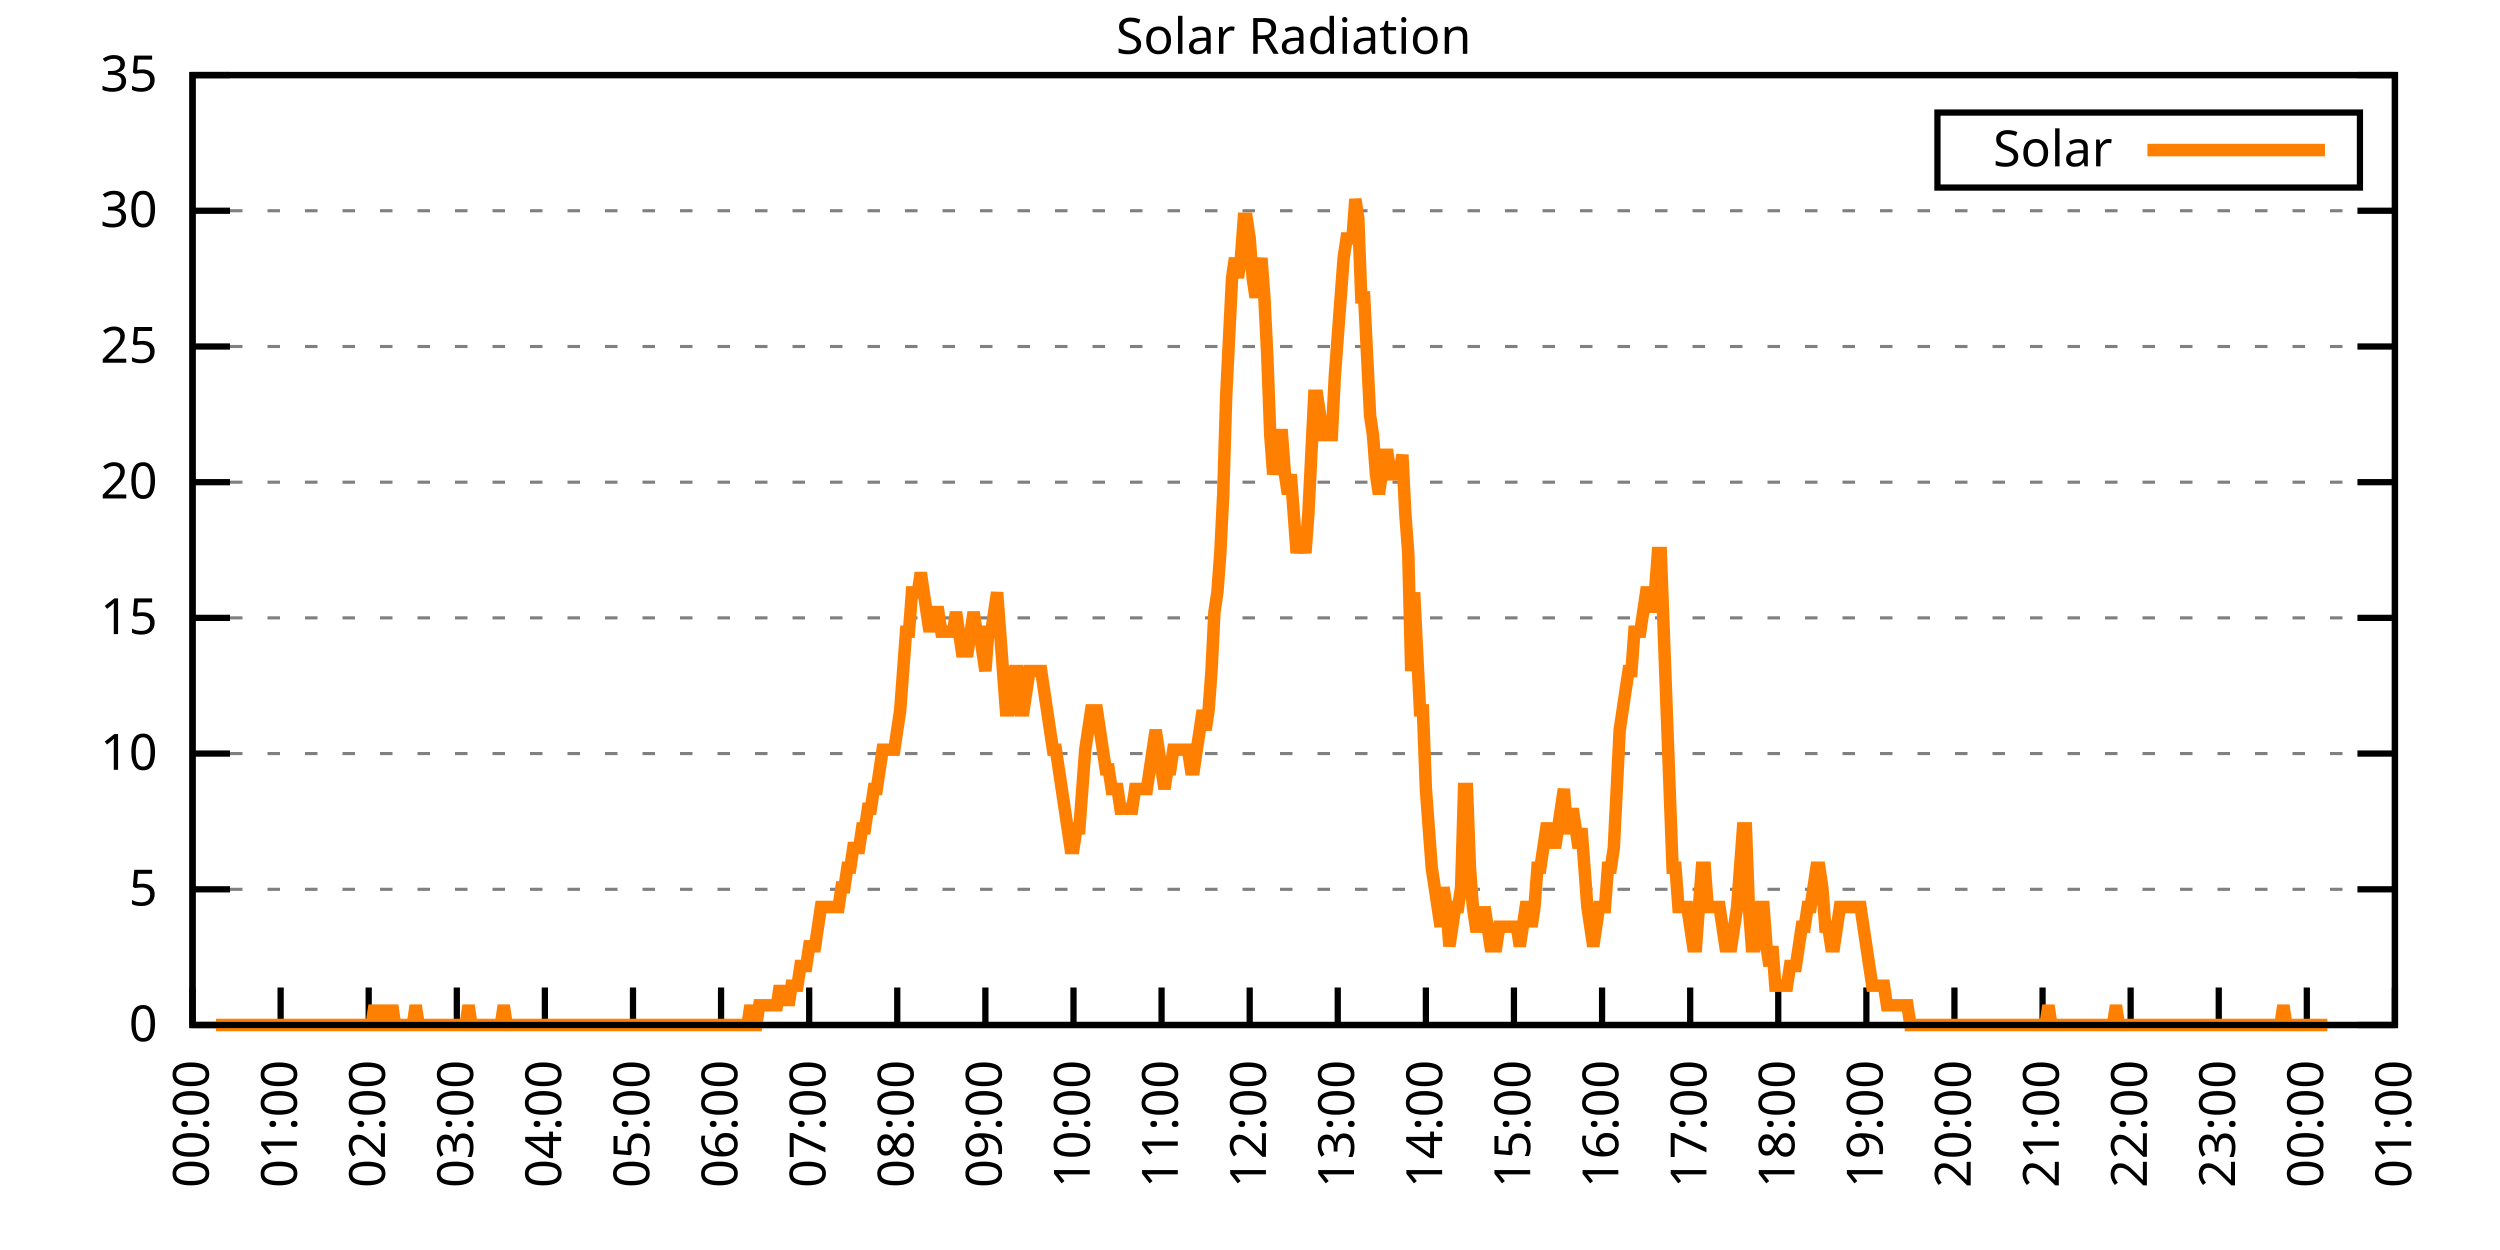
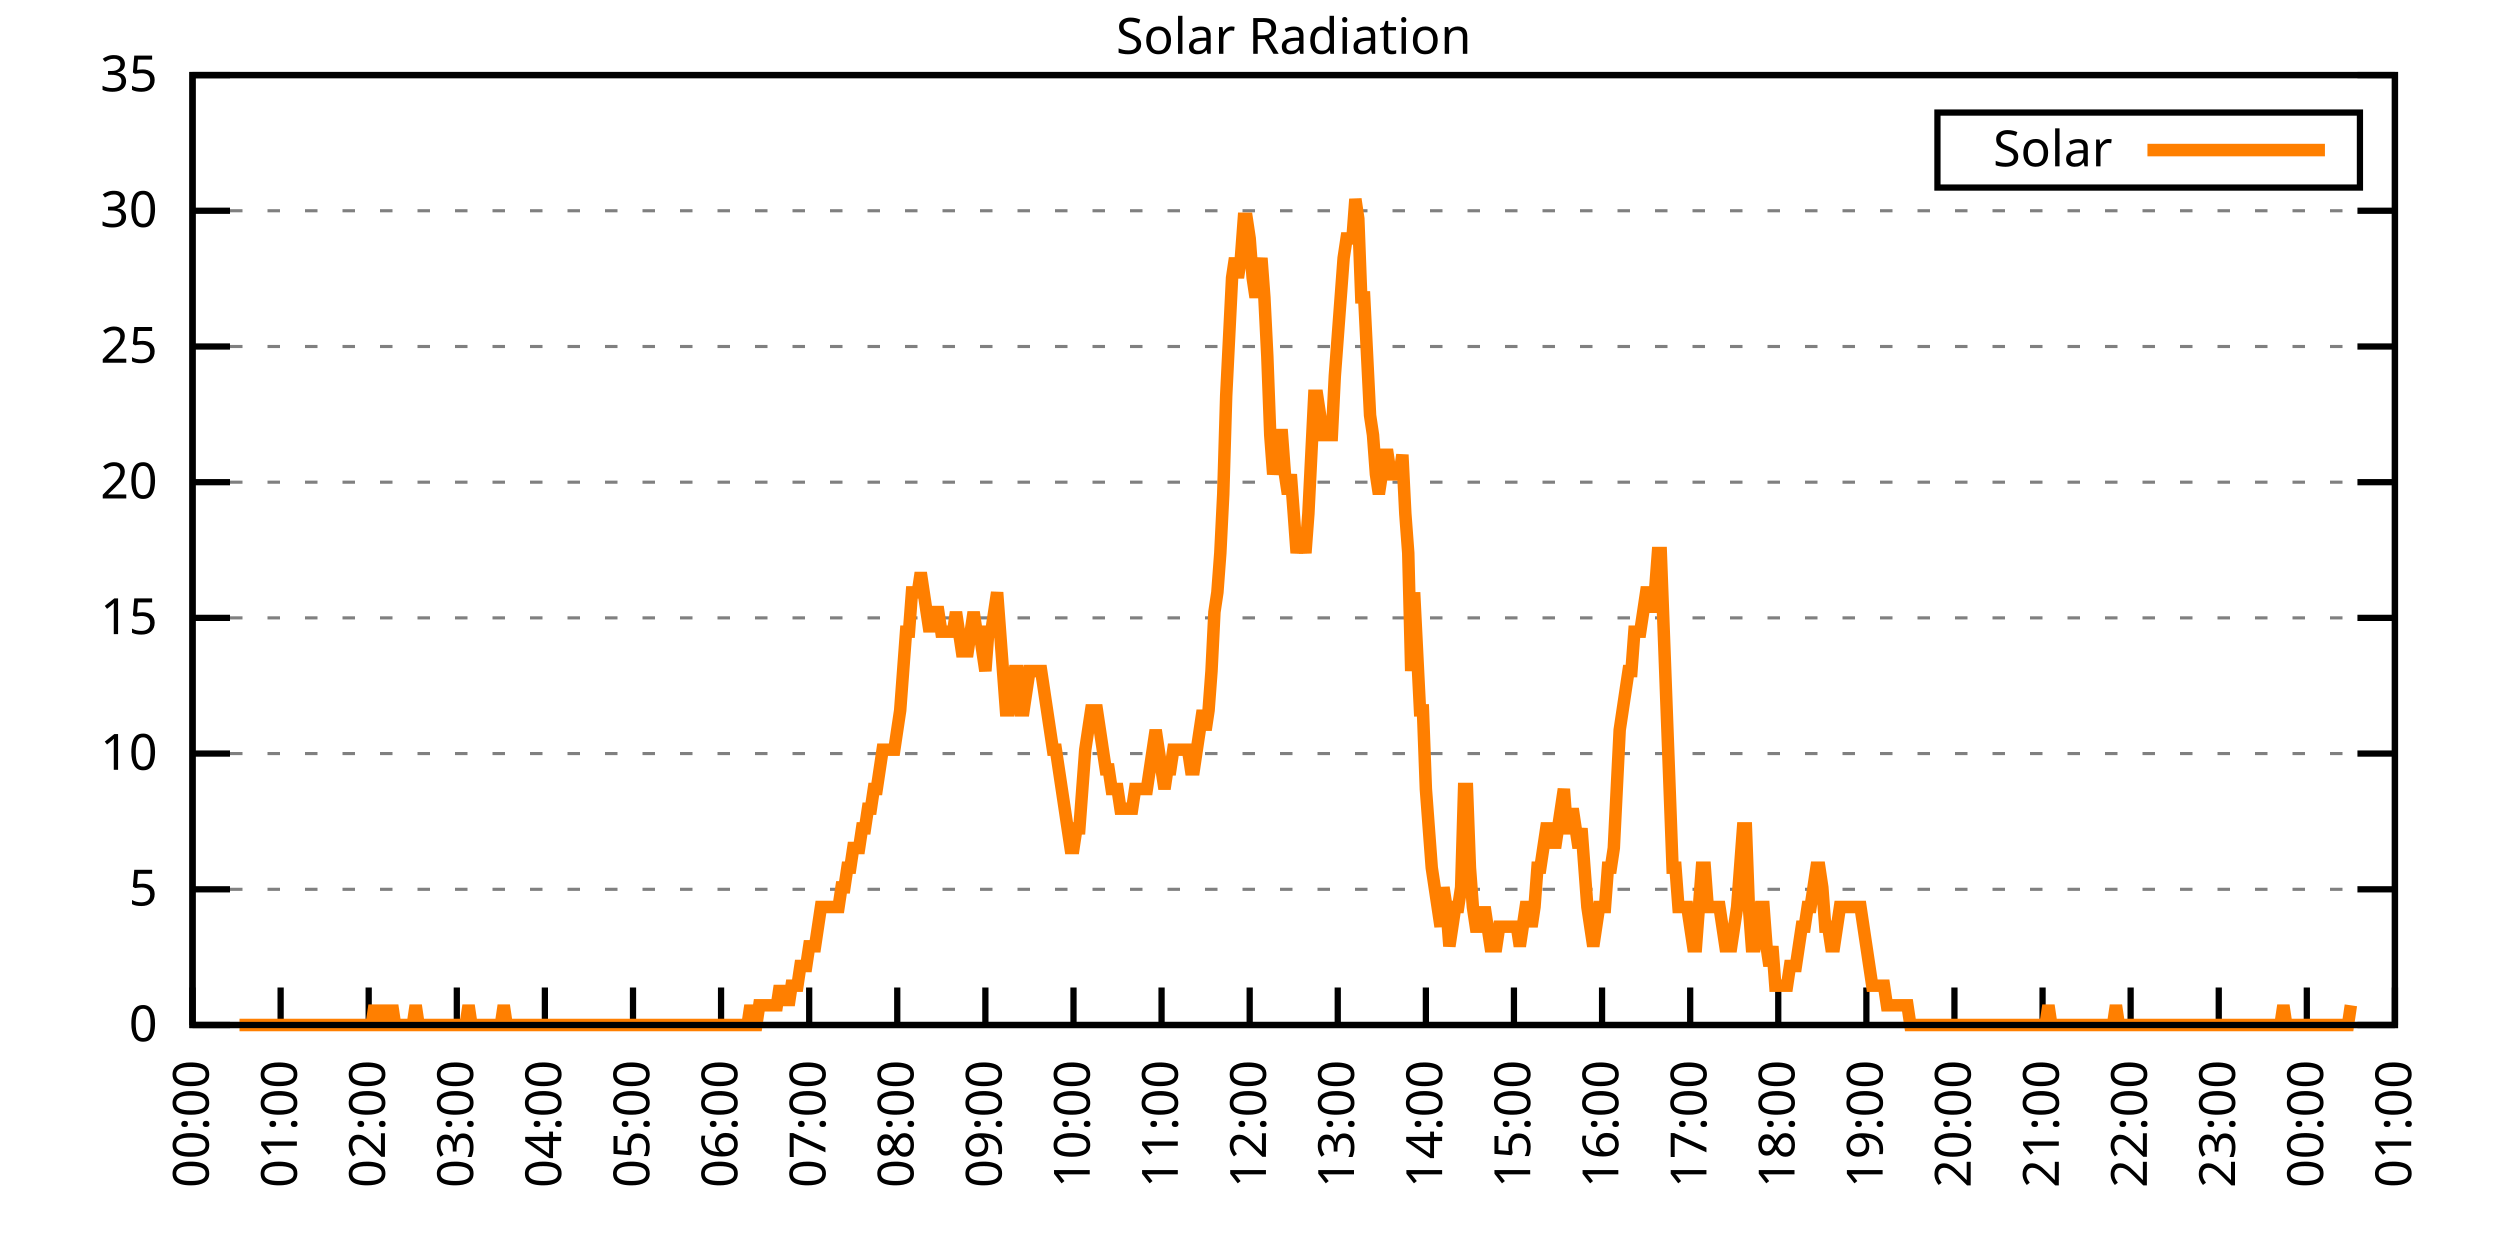
<svg xmlns="http://www.w3.org/2000/svg" xmlns:xlink="http://www.w3.org/1999/xlink" width="400" height="200" viewBox="0 0 400 200">
  <g id="gnuplot_canvas">
    <rect x="0" y="0" width="400" height="200" fill="none" />
    <defs>
      <circle id="gpDot" r="0.5" stroke-width="0.5" stroke="currentColor" />
      <path id="gpPt0" stroke-width="0.333" stroke="currentColor" d="M-1,0 h2 M0,-1 v2" />
      <path id="gpPt1" stroke-width="0.333" stroke="currentColor" d="M-1,-1 L1,1 M1,-1 L-1,1" />
      <path id="gpPt2" stroke-width="0.333" stroke="currentColor" d="M-1,0 L1,0 M0,-1 L0,1 M-1,-1 L1,1 M-1,1 L1,-1" />
      <rect id="gpPt3" stroke-width="0.333" stroke="currentColor" x="-1" y="-1" width="2" height="2" />
      <rect id="gpPt4" stroke-width="0.333" stroke="currentColor" fill="currentColor" x="-1" y="-1" width="2" height="2" />
      <circle id="gpPt5" stroke-width="0.333" stroke="currentColor" cx="0" cy="0" r="1" />
      <use xlink:href="#gpPt5" id="gpPt6" fill="currentColor" stroke="none" />
      <path id="gpPt7" stroke-width="0.333" stroke="currentColor" d="M0,-1.33 L-1.33,0.67 L1.33,0.67 z" />
      <use xlink:href="#gpPt7" id="gpPt8" fill="currentColor" stroke="none" />
      <use xlink:href="#gpPt7" id="gpPt9" stroke="currentColor" transform="rotate(180)" />
      <use xlink:href="#gpPt9" id="gpPt10" fill="currentColor" stroke="none" />
      <use xlink:href="#gpPt3" id="gpPt11" stroke="currentColor" transform="rotate(45)" />
      <use xlink:href="#gpPt11" id="gpPt12" fill="currentColor" stroke="none" />
      <path id="gpPt13" stroke-width="0.333" stroke="currentColor" d="M0,1.330 L1.265,0.411 L0.782,-1.067 L-0.782,-1.076 L-1.265,0.411 z" />
      <use xlink:href="#gpPt13" id="gpPt14" fill="currentColor" stroke="none" />
      <filter id="textbox" filterUnits="objectBoundingBox" x="0" y="0" height="1" width="1">
        <feFlood flood-color="white" flood-opacity="1" result="bgnd" />
        <feComposite in="SourceGraphic" in2="bgnd" operator="atop" />
      </filter>
      <filter id="greybox" filterUnits="objectBoundingBox" x="0" y="0" height="1" width="1">
        <feFlood flood-color="lightgrey" flood-opacity="1" result="grey" />
        <feComposite in="SourceGraphic" in2="grey" operator="atop" />
      </filter>
    </defs>
    <g fill="none" color="white" stroke="currentColor" stroke-width="1.00" stroke-linecap="butt" stroke-linejoin="miter">
</g>
    <g fill="none" color="black" stroke="currentColor" stroke-width="1.00" stroke-linecap="butt" stroke-linejoin="miter">
      <g stroke="none" shape-rendering="crispEdges">
        <polygon fill="rgb(255, 255, 255)" points="30.80,164.00 383.18,164.00 383.18,12.02 30.80,12.02 " />
      </g>
    </g>
    <g fill="none" color="black" stroke="currentColor" stroke-width="1.00" stroke-linecap="butt" stroke-linejoin="miter">
</g>
    <g fill="none" color="black" stroke="black" stroke-width="0.50" stroke-linecap="butt" stroke-linejoin="miter">
</g>
    <g fill="none" color="gray" stroke="currentColor" stroke-width="0.50" stroke-linecap="butt" stroke-linejoin="miter">
      <path stroke="gray" stroke-dasharray="2,4" class="gridline" d="M30.80,164.00 L383.19,164.00  " />
    </g>
    <g fill="none" color="gray" stroke="gray" stroke-width="1.00" stroke-linecap="butt" stroke-linejoin="miter">
</g>
    <g fill="none" color="black" stroke="currentColor" stroke-width="1.00" stroke-linecap="butt" stroke-linejoin="miter">
      <path stroke="black" d="M30.80,164.00 L36.80,164.00 M383.19,164.00 L377.19,164.00  " />
      <g transform="translate(25.20,166.60)" stroke="none" fill="black" font-family="Sans" font-size="8.00" text-anchor="end">
        <text>
          <tspan font-family="Sans"> 0</tspan>
        </text>
      </g>
    </g>
    <g fill="none" color="black" stroke="currentColor" stroke-width="1.00" stroke-linecap="butt" stroke-linejoin="miter">
</g>
    <g fill="none" color="black" stroke="black" stroke-width="0.50" stroke-linecap="butt" stroke-linejoin="miter">
</g>
    <g fill="none" color="gray" stroke="currentColor" stroke-width="0.50" stroke-linecap="butt" stroke-linejoin="miter">
      <path stroke="gray" stroke-dasharray="2,4" class="gridline" d="M30.80,142.29 L383.19,142.29  " />
    </g>
    <g fill="none" color="gray" stroke="gray" stroke-width="1.00" stroke-linecap="butt" stroke-linejoin="miter">
</g>
    <g fill="none" color="black" stroke="currentColor" stroke-width="1.00" stroke-linecap="butt" stroke-linejoin="miter">
      <path stroke="black" d="M30.80,142.29 L36.80,142.29 M383.19,142.29 L377.19,142.29  " />
      <g transform="translate(25.20,144.89)" stroke="none" fill="black" font-family="Sans" font-size="8.00" text-anchor="end">
        <text>
          <tspan font-family="Sans"> 5</tspan>
        </text>
      </g>
    </g>
    <g fill="none" color="black" stroke="currentColor" stroke-width="1.00" stroke-linecap="butt" stroke-linejoin="miter">
</g>
    <g fill="none" color="black" stroke="black" stroke-width="0.50" stroke-linecap="butt" stroke-linejoin="miter">
</g>
    <g fill="none" color="gray" stroke="currentColor" stroke-width="0.50" stroke-linecap="butt" stroke-linejoin="miter">
      <path stroke="gray" stroke-dasharray="2,4" class="gridline" d="M30.80,120.57 L383.19,120.57  " />
    </g>
    <g fill="none" color="gray" stroke="gray" stroke-width="1.00" stroke-linecap="butt" stroke-linejoin="miter">
</g>
    <g fill="none" color="black" stroke="currentColor" stroke-width="1.00" stroke-linecap="butt" stroke-linejoin="miter">
      <path stroke="black" d="M30.80,120.57 L36.80,120.57 M383.19,120.57 L377.19,120.57  " />
      <g transform="translate(25.20,123.17)" stroke="none" fill="black" font-family="Sans" font-size="8.00" text-anchor="end">
        <text>
          <tspan font-family="Sans"> 10</tspan>
        </text>
      </g>
    </g>
    <g fill="none" color="black" stroke="currentColor" stroke-width="1.00" stroke-linecap="butt" stroke-linejoin="miter">
</g>
    <g fill="none" color="black" stroke="black" stroke-width="0.50" stroke-linecap="butt" stroke-linejoin="miter">
</g>
    <g fill="none" color="gray" stroke="currentColor" stroke-width="0.50" stroke-linecap="butt" stroke-linejoin="miter">
      <path stroke="gray" stroke-dasharray="2,4" class="gridline" d="M30.80,98.86 L383.19,98.86  " />
    </g>
    <g fill="none" color="gray" stroke="gray" stroke-width="1.00" stroke-linecap="butt" stroke-linejoin="miter">
</g>
    <g fill="none" color="black" stroke="currentColor" stroke-width="1.00" stroke-linecap="butt" stroke-linejoin="miter">
      <path stroke="black" d="M30.80,98.86 L36.80,98.86 M383.19,98.86 L377.19,98.86  " />
      <g transform="translate(25.20,101.46)" stroke="none" fill="black" font-family="Sans" font-size="8.00" text-anchor="end">
        <text>
          <tspan font-family="Sans"> 15</tspan>
        </text>
      </g>
    </g>
    <g fill="none" color="black" stroke="currentColor" stroke-width="1.00" stroke-linecap="butt" stroke-linejoin="miter">
</g>
    <g fill="none" color="black" stroke="black" stroke-width="0.50" stroke-linecap="butt" stroke-linejoin="miter">
</g>
    <g fill="none" color="gray" stroke="currentColor" stroke-width="0.50" stroke-linecap="butt" stroke-linejoin="miter">
      <path stroke="gray" stroke-dasharray="2,4" class="gridline" d="M30.80,77.15 L383.19,77.15  " />
    </g>
    <g fill="none" color="gray" stroke="gray" stroke-width="1.00" stroke-linecap="butt" stroke-linejoin="miter">
</g>
    <g fill="none" color="black" stroke="currentColor" stroke-width="1.00" stroke-linecap="butt" stroke-linejoin="miter">
      <path stroke="black" d="M30.80,77.15 L36.80,77.15 M383.19,77.15 L377.19,77.15  " />
      <g transform="translate(25.20,79.75)" stroke="none" fill="black" font-family="Sans" font-size="8.00" text-anchor="end">
        <text>
          <tspan font-family="Sans"> 20</tspan>
        </text>
      </g>
    </g>
    <g fill="none" color="black" stroke="currentColor" stroke-width="1.00" stroke-linecap="butt" stroke-linejoin="miter">
</g>
    <g fill="none" color="black" stroke="black" stroke-width="0.50" stroke-linecap="butt" stroke-linejoin="miter">
</g>
    <g fill="none" color="gray" stroke="currentColor" stroke-width="0.50" stroke-linecap="butt" stroke-linejoin="miter">
      <path stroke="gray" stroke-dasharray="2,4" class="gridline" d="M30.80,55.44 L383.19,55.44  " />
    </g>
    <g fill="none" color="gray" stroke="gray" stroke-width="1.00" stroke-linecap="butt" stroke-linejoin="miter">
</g>
    <g fill="none" color="black" stroke="currentColor" stroke-width="1.00" stroke-linecap="butt" stroke-linejoin="miter">
      <path stroke="black" d="M30.80,55.44 L36.80,55.44 M383.19,55.44 L377.19,55.44  " />
      <g transform="translate(25.20,58.04)" stroke="none" fill="black" font-family="Sans" font-size="8.00" text-anchor="end">
        <text>
          <tspan font-family="Sans"> 25</tspan>
        </text>
      </g>
    </g>
    <g fill="none" color="black" stroke="currentColor" stroke-width="1.00" stroke-linecap="butt" stroke-linejoin="miter">
</g>
    <g fill="none" color="black" stroke="black" stroke-width="0.50" stroke-linecap="butt" stroke-linejoin="miter">
</g>
    <g fill="none" color="gray" stroke="currentColor" stroke-width="0.50" stroke-linecap="butt" stroke-linejoin="miter">
      <path stroke="gray" stroke-dasharray="2,4" class="gridline" d="M30.80,33.72 L383.19,33.72  " />
    </g>
    <g fill="none" color="gray" stroke="gray" stroke-width="1.00" stroke-linecap="butt" stroke-linejoin="miter">
</g>
    <g fill="none" color="black" stroke="currentColor" stroke-width="1.00" stroke-linecap="butt" stroke-linejoin="miter">
      <path stroke="black" d="M30.80,33.72 L36.80,33.72 M383.19,33.72 L377.19,33.72  " />
      <g transform="translate(25.20,36.32)" stroke="none" fill="black" font-family="Sans" font-size="8.00" text-anchor="end">
        <text>
          <tspan font-family="Sans"> 30</tspan>
        </text>
      </g>
    </g>
    <g fill="none" color="black" stroke="currentColor" stroke-width="1.00" stroke-linecap="butt" stroke-linejoin="miter">
</g>
    <g fill="none" color="black" stroke="black" stroke-width="0.50" stroke-linecap="butt" stroke-linejoin="miter">
</g>
    <g fill="none" color="gray" stroke="currentColor" stroke-width="0.50" stroke-linecap="butt" stroke-linejoin="miter">
      <path stroke="gray" stroke-dasharray="2,4" class="gridline" d="M30.80,12.01 L383.19,12.01  " />
    </g>
    <g fill="none" color="gray" stroke="gray" stroke-width="1.00" stroke-linecap="butt" stroke-linejoin="miter">
</g>
    <g fill="none" color="black" stroke="currentColor" stroke-width="1.00" stroke-linecap="butt" stroke-linejoin="miter">
      <path stroke="black" d="M30.80,12.01 L36.80,12.01 M383.19,12.01 L377.19,12.01  " />
      <g transform="translate(25.20,14.61)" stroke="none" fill="black" font-family="Sans" font-size="8.00" text-anchor="end">
        <text>
          <tspan font-family="Sans"> 35</tspan>
        </text>
      </g>
    </g>
    <g fill="none" color="black" stroke="currentColor" stroke-width="1.00" stroke-linecap="butt" stroke-linejoin="miter">
      <path stroke="black" d="M30.80,164.00 L30.80,158.00  " />
      <g transform="translate(33.40,169.60) rotate(270.00)" stroke="none" fill="black" font-family="Sans" font-size="8.00" text-anchor="end">
        <text>
          <tspan font-family="Sans">00:00</tspan>
        </text>
      </g>
    </g>
    <g fill="none" color="black" stroke="currentColor" stroke-width="1.00" stroke-linecap="butt" stroke-linejoin="miter">
      <path stroke="black" d="M44.90,164.00 L44.90,158.00  " />
      <g transform="translate(47.50,169.60) rotate(270.00)" stroke="none" fill="black" font-family="Sans" font-size="8.00" text-anchor="end">
        <text>
          <tspan font-family="Sans">01:00</tspan>
        </text>
      </g>
    </g>
    <g fill="none" color="black" stroke="currentColor" stroke-width="1.00" stroke-linecap="butt" stroke-linejoin="miter">
      <path stroke="black" d="M58.99,164.00 L58.99,158.00  " />
      <g transform="translate(61.59,169.60) rotate(270.00)" stroke="none" fill="black" font-family="Sans" font-size="8.00" text-anchor="end">
        <text>
          <tspan font-family="Sans">02:00</tspan>
        </text>
      </g>
    </g>
    <g fill="none" color="black" stroke="currentColor" stroke-width="1.00" stroke-linecap="butt" stroke-linejoin="miter">
      <path stroke="black" d="M73.09,164.00 L73.09,158.00  " />
      <g transform="translate(75.69,169.60) rotate(270.00)" stroke="none" fill="black" font-family="Sans" font-size="8.00" text-anchor="end">
        <text>
          <tspan font-family="Sans">03:00</tspan>
        </text>
      </g>
    </g>
    <g fill="none" color="black" stroke="currentColor" stroke-width="1.00" stroke-linecap="butt" stroke-linejoin="miter">
      <path stroke="black" d="M87.18,164.00 L87.18,158.00  " />
      <g transform="translate(89.78,169.60) rotate(270.00)" stroke="none" fill="black" font-family="Sans" font-size="8.00" text-anchor="end">
        <text>
          <tspan font-family="Sans">04:00</tspan>
        </text>
      </g>
    </g>
    <g fill="none" color="black" stroke="currentColor" stroke-width="1.00" stroke-linecap="butt" stroke-linejoin="miter">
      <path stroke="black" d="M101.28,164.00 L101.28,158.00  " />
      <g transform="translate(103.88,169.60) rotate(270.00)" stroke="none" fill="black" font-family="Sans" font-size="8.00" text-anchor="end">
        <text>
          <tspan font-family="Sans">05:00</tspan>
        </text>
      </g>
    </g>
    <g fill="none" color="black" stroke="currentColor" stroke-width="1.00" stroke-linecap="butt" stroke-linejoin="miter">
      <path stroke="black" d="M115.37,164.00 L115.37,158.00  " />
      <g transform="translate(117.97,169.60) rotate(270.00)" stroke="none" fill="black" font-family="Sans" font-size="8.00" text-anchor="end">
        <text>
          <tspan font-family="Sans">06:00</tspan>
        </text>
      </g>
    </g>
    <g fill="none" color="black" stroke="currentColor" stroke-width="1.00" stroke-linecap="butt" stroke-linejoin="miter">
      <path stroke="black" d="M129.47,164.00 L129.47,158.00  " />
      <g transform="translate(132.07,169.60) rotate(270.00)" stroke="none" fill="black" font-family="Sans" font-size="8.00" text-anchor="end">
        <text>
          <tspan font-family="Sans">07:00</tspan>
        </text>
      </g>
    </g>
    <g fill="none" color="black" stroke="currentColor" stroke-width="1.00" stroke-linecap="butt" stroke-linejoin="miter">
      <path stroke="black" d="M143.56,164.00 L143.56,158.00  " />
      <g transform="translate(146.16,169.60) rotate(270.00)" stroke="none" fill="black" font-family="Sans" font-size="8.00" text-anchor="end">
        <text>
          <tspan font-family="Sans">08:00</tspan>
        </text>
      </g>
    </g>
    <g fill="none" color="black" stroke="currentColor" stroke-width="1.00" stroke-linecap="butt" stroke-linejoin="miter">
      <path stroke="black" d="M157.66,164.00 L157.66,158.00  " />
      <g transform="translate(160.26,169.60) rotate(270.00)" stroke="none" fill="black" font-family="Sans" font-size="8.00" text-anchor="end">
        <text>
          <tspan font-family="Sans">09:00</tspan>
        </text>
      </g>
    </g>
    <g fill="none" color="black" stroke="currentColor" stroke-width="1.00" stroke-linecap="butt" stroke-linejoin="miter">
      <path stroke="black" d="M171.76,164.00 L171.76,158.00  " />
      <g transform="translate(174.36,169.60) rotate(270.00)" stroke="none" fill="black" font-family="Sans" font-size="8.00" text-anchor="end">
        <text>
          <tspan font-family="Sans">10:00</tspan>
        </text>
      </g>
    </g>
    <g fill="none" color="black" stroke="currentColor" stroke-width="1.00" stroke-linecap="butt" stroke-linejoin="miter">
      <path stroke="black" d="M185.85,164.00 L185.85,158.00  " />
      <g transform="translate(188.45,169.60) rotate(270.00)" stroke="none" fill="black" font-family="Sans" font-size="8.00" text-anchor="end">
        <text>
          <tspan font-family="Sans">11:00</tspan>
        </text>
      </g>
    </g>
    <g fill="none" color="black" stroke="currentColor" stroke-width="1.00" stroke-linecap="butt" stroke-linejoin="miter">
      <path stroke="black" d="M199.95,164.00 L199.95,158.00  " />
      <g transform="translate(202.55,169.60) rotate(270.00)" stroke="none" fill="black" font-family="Sans" font-size="8.00" text-anchor="end">
        <text>
          <tspan font-family="Sans">12:00</tspan>
        </text>
      </g>
    </g>
    <g fill="none" color="black" stroke="currentColor" stroke-width="1.00" stroke-linecap="butt" stroke-linejoin="miter">
      <path stroke="black" d="M214.04,164.00 L214.04,158.00  " />
      <g transform="translate(216.64,169.60) rotate(270.00)" stroke="none" fill="black" font-family="Sans" font-size="8.00" text-anchor="end">
        <text>
          <tspan font-family="Sans">13:00</tspan>
        </text>
      </g>
    </g>
    <g fill="none" color="black" stroke="currentColor" stroke-width="1.00" stroke-linecap="butt" stroke-linejoin="miter">
      <path stroke="black" d="M228.14,164.00 L228.14,158.00  " />
      <g transform="translate(230.74,169.60) rotate(270.00)" stroke="none" fill="black" font-family="Sans" font-size="8.00" text-anchor="end">
        <text>
          <tspan font-family="Sans">14:00</tspan>
        </text>
      </g>
    </g>
    <g fill="none" color="black" stroke="currentColor" stroke-width="1.00" stroke-linecap="butt" stroke-linejoin="miter">
      <path stroke="black" d="M242.23,164.00 L242.23,158.00  " />
      <g transform="translate(244.83,169.60) rotate(270.00)" stroke="none" fill="black" font-family="Sans" font-size="8.00" text-anchor="end">
        <text>
          <tspan font-family="Sans">15:00</tspan>
        </text>
      </g>
    </g>
    <g fill="none" color="black" stroke="currentColor" stroke-width="1.00" stroke-linecap="butt" stroke-linejoin="miter">
      <path stroke="black" d="M256.33,164.00 L256.33,158.00  " />
      <g transform="translate(258.93,169.60) rotate(270.00)" stroke="none" fill="black" font-family="Sans" font-size="8.00" text-anchor="end">
        <text>
          <tspan font-family="Sans">16:00</tspan>
        </text>
      </g>
    </g>
    <g fill="none" color="black" stroke="currentColor" stroke-width="1.00" stroke-linecap="butt" stroke-linejoin="miter">
      <path stroke="black" d="M270.43,164.00 L270.43,158.00  " />
      <g transform="translate(273.03,169.60) rotate(270.00)" stroke="none" fill="black" font-family="Sans" font-size="8.00" text-anchor="end">
        <text>
          <tspan font-family="Sans">17:00</tspan>
        </text>
      </g>
    </g>
    <g fill="none" color="black" stroke="currentColor" stroke-width="1.00" stroke-linecap="butt" stroke-linejoin="miter">
      <path stroke="black" d="M284.52,164.00 L284.52,158.00  " />
      <g transform="translate(287.12,169.60) rotate(270.00)" stroke="none" fill="black" font-family="Sans" font-size="8.00" text-anchor="end">
        <text>
          <tspan font-family="Sans">18:00</tspan>
        </text>
      </g>
    </g>
    <g fill="none" color="black" stroke="currentColor" stroke-width="1.00" stroke-linecap="butt" stroke-linejoin="miter">
      <path stroke="black" d="M298.62,164.00 L298.62,158.00  " />
      <g transform="translate(301.22,169.60) rotate(270.00)" stroke="none" fill="black" font-family="Sans" font-size="8.00" text-anchor="end">
        <text>
          <tspan font-family="Sans">19:00</tspan>
        </text>
      </g>
    </g>
    <g fill="none" color="black" stroke="currentColor" stroke-width="1.00" stroke-linecap="butt" stroke-linejoin="miter">
      <path stroke="black" d="M312.71,164.00 L312.71,158.00  " />
      <g transform="translate(315.31,169.60) rotate(270.00)" stroke="none" fill="black" font-family="Sans" font-size="8.00" text-anchor="end">
        <text>
          <tspan font-family="Sans">20:00</tspan>
        </text>
      </g>
    </g>
    <g fill="none" color="black" stroke="currentColor" stroke-width="1.00" stroke-linecap="butt" stroke-linejoin="miter">
      <path stroke="black" d="M326.81,164.00 L326.81,158.00  " />
      <g transform="translate(329.41,169.60) rotate(270.00)" stroke="none" fill="black" font-family="Sans" font-size="8.00" text-anchor="end">
        <text>
          <tspan font-family="Sans">21:00</tspan>
        </text>
      </g>
    </g>
    <g fill="none" color="black" stroke="currentColor" stroke-width="1.00" stroke-linecap="butt" stroke-linejoin="miter">
      <path stroke="black" d="M340.90,164.00 L340.90,158.00  " />
      <g transform="translate(343.50,169.60) rotate(270.00)" stroke="none" fill="black" font-family="Sans" font-size="8.00" text-anchor="end">
        <text>
          <tspan font-family="Sans">22:00</tspan>
        </text>
      </g>
    </g>
    <g fill="none" color="black" stroke="currentColor" stroke-width="1.00" stroke-linecap="butt" stroke-linejoin="miter">
      <path stroke="black" d="M355.00,164.00 L355.00,158.00  " />
      <g transform="translate(357.60,169.60) rotate(270.00)" stroke="none" fill="black" font-family="Sans" font-size="8.00" text-anchor="end">
        <text>
          <tspan font-family="Sans">23:00</tspan>
        </text>
      </g>
    </g>
    <g fill="none" color="black" stroke="currentColor" stroke-width="1.00" stroke-linecap="butt" stroke-linejoin="miter">
      <path stroke="black" d="M369.09,164.00 L369.09,158.00  " />
      <g transform="translate(371.69,169.60) rotate(270.00)" stroke="none" fill="black" font-family="Sans" font-size="8.00" text-anchor="end">
        <text>
          <tspan font-family="Sans">00:00</tspan>
        </text>
      </g>
    </g>
    <g fill="none" color="black" stroke="currentColor" stroke-width="1.00" stroke-linecap="butt" stroke-linejoin="miter">
      <path stroke="black" d="M383.19,164.00 L383.19,158.00  " />
      <g transform="translate(385.79,169.60) rotate(270.00)" stroke="none" fill="black" font-family="Sans" font-size="8.00" text-anchor="end">
        <text>
          <tspan font-family="Sans">01:00</tspan>
        </text>
      </g>
    </g>
    <g fill="none" color="black" stroke="currentColor" stroke-width="1.00" stroke-linecap="butt" stroke-linejoin="miter">
</g>
    <g fill="none" color="black" stroke="currentColor" stroke-width="1.00" stroke-linecap="butt" stroke-linejoin="miter">
      <path stroke="black" d="M30.80,12.01 L30.80,164.00 L383.19,164.00 L383.19,12.01 L30.80,12.01 Z  " />
    </g>
    <g fill="none" color="black" stroke="currentColor" stroke-width="1.00" stroke-linecap="butt" stroke-linejoin="miter">
</g>
    <g fill="none" color="black" stroke="currentColor" stroke-width="1.00" stroke-linecap="butt" stroke-linejoin="miter">
      <path stroke="black" d="M309.99,30.01 L309.99,18.01 L377.59,18.01 L377.59,30.01 L309.99,30.01 Z  " />
    </g>
    <g id="Solar_Radiation_plot_1">
      <g fill="none" color="white" stroke="black" stroke-width="2.00" stroke-linecap="butt" stroke-linejoin="miter">
</g>
      <g fill="none" color="black" stroke="currentColor" stroke-width="2.00" stroke-linecap="butt" stroke-linejoin="miter">
        <g transform="translate(337.99,26.61)" stroke="none" fill="black" font-family="Sans" font-size="8.00" text-anchor="end">
          <text>
            <tspan font-family="Sans">Solar</tspan>
          </text>
        </g>
      </g>
      <g fill="none" color="black" stroke="currentColor" stroke-width="2.00" stroke-linecap="butt" stroke-linejoin="miter">
-         <path stroke="rgb(255, 127,   0)" d="M343.59,24.01 L371.99,24.01 M34.56,164.00 L35.03,164.00 L35.50,164.00 L35.97,164.00 L36.44,164.00 L36.91,164.00   L37.38,164.00 L37.85,164.00 L38.32,164.00 L38.79,164.00 L39.26,164.00 L39.73,164.00 L40.20,164.00 L40.67,164.00   L41.14,164.00 L41.61,164.00 L42.08,164.00 L42.55,164.00 L43.02,164.00 L43.49,164.00 L43.96,164.00 L44.43,164.00   L44.90,164.00 L45.37,164.00 L45.84,164.00 L46.31,164.00 L46.78,164.00 L47.24,164.00 L47.71,164.00 L48.18,164.00   L48.65,164.00 L49.12,164.00 L49.59,164.00 L50.06,164.00 L50.53,164.00 L51.00,164.00 L51.47,164.00 L51.94,164.00   L52.41,164.00 L52.88,164.00 L53.35,164.00 L53.82,164.00 L54.29,164.00 L54.76,164.00 L55.23,164.00 L55.70,164.00   L56.17,164.00 L56.64,164.00 L57.11,164.00 L57.58,164.00 L58.05,164.00 L58.52,164.00 L58.99,164.00 L59.46,164.00   L59.93,160.85 L60.40,164.00 L60.87,164.00 L61.34,160.85 L61.81,164.00 L62.28,164.00 L62.75,160.85 L63.22,164.00   L63.69,164.00 L64.16,164.00 L64.63,164.00 L65.10,164.00 L65.57,164.00 L66.04,164.00 L66.51,160.85 L66.98,164.00   L67.45,164.00 L67.92,164.00 L68.39,164.00 L68.86,164.00 L69.33,164.00 L69.80,164.00 L70.27,164.00 L70.74,164.00   L71.21,164.00 L71.68,164.00 L72.15,164.00 L72.62,164.00 L73.09,164.00 L73.56,164.00 L74.03,164.00 L74.50,164.00   L74.97,160.85 L75.44,164.00 L75.91,164.00 L76.38,164.00 L76.85,164.00 L77.32,164.00 L77.79,164.00 L78.26,164.00   L78.73,164.00 L79.19,164.00 L79.66,164.00 L80.13,164.00 L80.60,160.85 L81.07,164.00 L81.54,164.00 L82.01,164.00   L82.48,164.00 L82.95,164.00 L83.42,164.00 L83.89,164.00 L84.36,164.00 L84.83,164.00 L85.30,164.00 L85.77,164.00   L86.24,164.00 L86.71,164.00 L87.18,164.00 L87.65,164.00 L88.12,164.00 L88.59,164.00 L89.06,164.00 L89.53,164.00   L90.00,164.00 L90.47,164.00 L90.94,164.00 L91.41,164.00 L91.88,164.00 L92.35,164.00 L92.82,164.00 L93.29,164.00   L93.76,164.00 L94.23,164.00 L94.70,164.00 L95.17,164.00 L95.64,164.00 L96.11,164.00 L96.58,164.00 L97.05,164.00   L97.52,164.00 L97.99,164.00 L98.46,164.00 L98.93,164.00 L99.40,164.00 L99.87,164.00 L100.34,164.00 L100.81,164.00   L101.28,164.00 L101.75,164.00 L102.22,164.00 L102.69,164.00 L103.16,164.00 L103.63,164.00 L104.10,164.00 L104.57,164.00   L105.04,164.00 L105.51,164.00 L105.98,164.00 L106.45,164.00 L106.92,164.00 L107.39,164.00 L107.86,164.00 L108.33,164.00   L108.80,164.00 L109.27,164.00 L109.74,164.00 L110.21,164.00 L110.68,164.00 L111.14,164.00 L111.61,164.00 L112.08,164.00   L112.55,164.00 L113.02,164.00 L113.49,164.00 L113.96,164.00 L114.43,164.00 L114.90,164.00 L115.37,164.00 L115.84,164.00   L116.31,164.00 L116.78,164.00 L117.25,164.00 L117.72,164.00 L118.19,164.00 L118.66,164.00 L119.13,164.00 L119.60,164.00   L120.07,160.85 L120.54,164.00 L121.01,164.00 L121.48,160.85 L121.95,160.85 L122.42,160.85 L122.89,160.85 L123.36,160.85   L123.83,160.85 L124.30,160.85 L124.77,157.71 L125.24,160.85 L125.71,157.71 L126.18,160.85 L126.65,157.71 L127.12,157.71   L127.59,157.71 L128.06,154.56 L128.53,154.56 L129.00,154.56 L129.47,151.41 L129.94,151.41 L130.41,151.41 L130.88,148.27   L131.35,145.12 L131.82,145.12 L132.29,145.12 L132.76,145.12 L133.23,145.12 L133.70,145.12 L134.17,145.12 L134.64,141.98   L135.11,141.98 L135.58,138.83 L136.05,138.83 L136.52,135.68 L136.99,135.68 L137.46,135.68 L137.93,132.54 L138.40,132.54   L138.87,129.39 L139.34,129.39 L139.81,126.24 L140.28,126.24 L140.75,123.10 L141.22,119.95 L141.69,119.95 L142.16,119.95   L142.63,119.95 L143.09,119.95 L143.56,116.80 L144.03,113.66 L144.50,107.37 L144.97,101.07 L145.44,101.07 L145.91,94.78   L146.38,94.78 L146.85,94.78 L147.32,91.63 L147.79,94.78 L148.26,97.93 L148.73,101.07 L149.20,97.93 L149.67,97.93   L150.14,97.93 L150.61,101.07 L151.08,101.07 L151.55,101.07 L152.02,101.07 L152.49,101.07 L152.96,97.93 L153.43,101.07   L153.90,104.22 L154.37,104.22 L154.84,104.22 L155.31,101.07 L155.78,97.93 L156.25,101.07 L156.72,101.07 L157.19,104.22   L157.66,107.37 L158.13,101.07 L158.60,101.07 L159.07,97.93 L159.54,94.78 L160.01,101.07 L160.48,107.37 L160.95,113.66   L161.42,113.66 L161.89,110.51 L162.36,107.37 L162.83,107.37 L163.30,113.66 L163.77,113.66 L164.24,110.51 L164.71,107.37   L165.18,107.37 L165.65,107.37 L166.12,107.37 L166.59,107.37 L167.06,110.51 L167.53,113.66 L168.00,116.80 L168.47,119.95   L168.94,119.95 L169.41,123.10 L169.88,126.24 L170.35,129.39 L170.82,132.54 L171.29,135.68 L171.76,135.68 L172.23,132.54   L172.70,132.54 L173.17,126.24 L173.64,119.95 L174.11,116.80 L174.58,113.66 L175.04,113.66 L175.51,113.66 L175.98,116.80   L176.45,119.95 L176.92,123.10 L177.39,123.10 L177.86,126.24 L178.33,126.24 L178.80,126.24 L179.27,129.39 L179.74,129.39   L180.21,129.39 L180.68,129.39 L181.15,129.39 L181.62,126.24 L182.09,126.24 L182.56,126.24 L183.03,126.24 L183.50,126.24   L183.97,123.10 L184.44,119.95 L184.91,116.80 L185.38,119.95 L185.85,123.10 L186.32,126.24 L186.79,123.10 L187.26,123.10   L187.73,119.95 L188.20,119.95 L188.67,119.95 L189.14,119.95 L189.61,119.95 L190.08,119.95 L190.55,123.10 L191.02,123.10   L191.49,119.95 L191.96,116.80 L192.43,113.66 L192.90,116.80 L193.37,113.66 L193.84,107.37 L194.31,97.93 L194.78,94.78   L195.25,88.49 L195.72,79.05 L196.19,63.32 L196.66,53.88 L197.13,44.44 L197.60,41.29 L198.07,44.44 L198.54,41.29   L199.01,35.00 L199.48,35.00 L199.95,38.15 L200.42,44.44 L200.89,47.58 L201.36,44.44 L201.83,41.29 L202.30,47.58   L202.77,57.02 L203.24,69.61 L203.71,75.90 L204.18,72.76 L204.65,69.61 L205.12,69.61 L205.59,75.90 L206.06,79.05   L206.53,75.90 L207.00,82.19 L207.46,88.49 L207.93,85.34 L208.40,85.34 L208.87,88.49 L209.34,82.19 L209.81,72.76   L210.28,63.32 L210.75,63.32 L211.22,66.46 L211.69,69.61 L212.16,69.61 L212.63,69.61 L213.10,69.61 L213.57,60.17   L214.04,53.88 L214.51,47.58 L214.98,41.29 L215.45,38.15 L215.92,38.15 L216.39,38.15 L216.86,31.85 L217.33,35.00   L217.80,47.58 L218.27,47.58 L218.74,57.02 L219.21,66.46 L219.68,69.61 L220.15,75.90 L220.62,79.05 L221.09,75.90   L221.56,72.76 L222.03,72.76 L222.50,75.90 L222.97,75.90 L223.44,75.90 L223.91,75.90 L224.38,72.76 L224.85,82.19   L225.32,88.49 L225.79,107.37 L226.26,94.78 L226.73,104.22 L227.20,113.66 L227.67,113.66 L228.14,126.24 L228.61,132.54   L229.08,138.83 L229.55,141.98 L230.02,145.12 L230.49,148.27 L230.96,141.98 L231.43,145.12 L231.90,151.41 L232.37,148.27   L232.84,145.12 L233.31,145.12 L233.78,141.98 L234.25,126.24 L234.72,126.24 L235.19,138.83 L235.66,145.12 L236.13,148.27   L236.60,148.27 L237.07,148.27 L237.54,145.12 L238.01,148.27 L238.48,151.41 L238.95,151.41 L239.41,151.41 L239.88,148.27   L240.35,148.27 L240.82,148.27 L241.29,148.27 L241.76,148.27 L242.23,148.27 L242.70,148.27 L243.17,151.41 L243.64,148.27   L244.11,145.12 L244.58,145.12 L245.05,148.27 L245.52,145.12 L245.99,138.83 L246.46,138.83 L246.93,135.68 L247.40,132.54   L247.87,132.54 L248.34,132.54 L248.81,135.68 L249.28,132.54 L249.75,129.39 L250.22,126.24 L250.69,132.54 L251.16,132.54   L251.63,129.39 L252.10,132.54 L252.57,135.68 L253.04,132.54 L253.51,138.83 L253.98,145.12 L254.45,148.27 L254.92,151.41   L255.39,148.27 L255.86,145.12 L256.33,145.12 L256.80,145.12 L257.27,138.83 L257.74,138.83 L258.21,135.68 L258.68,126.24   L259.15,116.80 L259.62,113.66 L260.09,110.51 L260.56,107.37 L261.03,107.37 L261.50,101.07 L261.97,101.07 L262.44,101.07   L262.91,97.93 L263.38,94.78 L263.85,94.78 L264.32,97.93 L264.79,94.78 L265.26,88.49 L265.73,88.49 L266.20,101.07   L266.67,113.66 L267.14,126.24 L267.61,138.83 L268.08,138.83 L268.55,145.12 L269.02,145.12 L269.49,145.12 L269.96,145.12   L270.43,148.27 L270.90,151.41 L271.36,151.41 L271.83,145.12 L272.30,138.83 L272.77,138.83 L273.24,145.12 L273.71,145.12   L274.18,145.12 L274.65,145.12 L275.12,145.12 L275.59,148.27 L276.06,151.41 L276.53,151.41 L277.00,151.41 L277.47,148.27   L277.94,145.12 L278.41,138.83 L278.88,132.54 L279.35,132.54 L279.82,145.12 L280.29,151.41 L280.76,151.41 L281.23,148.27   L281.70,145.12 L282.17,145.12 L282.64,151.41 L283.11,154.56 L283.58,151.41 L284.05,157.71 L284.52,157.71 L284.99,157.71   L285.46,157.71 L285.93,157.71 L286.40,154.56 L286.87,154.56 L287.34,154.56 L287.81,151.41 L288.28,148.27 L288.75,148.27   L289.22,145.12 L289.69,145.12 L290.16,141.98 L290.63,138.83 L291.10,138.83 L291.57,141.98 L292.04,148.27 L292.51,148.27   L292.98,151.41 L293.45,151.41 L293.92,148.27 L294.39,145.12 L294.86,145.12 L295.33,145.12 L295.80,145.12 L296.27,145.12   L296.74,145.12 L297.21,145.12 L297.68,145.12 L298.15,148.27 L298.62,151.41 L299.09,154.56 L299.56,157.71 L300.03,157.71   L300.50,157.71 L300.97,157.71 L301.44,157.71 L301.91,160.85 L302.38,160.85 L302.85,160.85 L303.31,160.85 L303.78,160.85   L304.25,160.85 L304.72,160.85 L305.19,160.85 L305.66,164.00 L306.13,164.00 L306.60,164.00 L307.07,164.00 L307.54,164.00   L308.01,164.00 L308.48,164.00 L308.95,164.00 L309.42,164.00 L309.89,164.00 L310.36,164.00 L310.83,164.00 L311.30,164.00   L311.77,164.00 L312.24,164.00 L312.71,164.00 L313.18,164.00 L313.65,164.00 L314.12,164.00 L314.59,164.00 L315.06,164.00   L315.53,164.00 L316.00,164.00 L316.47,164.00 L316.94,164.00 L317.41,164.00 L317.88,164.00 L318.35,164.00 L318.82,164.00   L319.29,164.00 L319.76,164.00 L320.23,164.00 L320.70,164.00 L321.17,164.00 L321.64,164.00 L322.11,164.00 L322.58,164.00   L323.05,164.00 L323.52,164.00 L323.99,164.00 L324.46,164.00 L324.93,164.00 L325.40,164.00 L325.87,164.00 L326.34,164.00   L326.81,164.00 L327.28,164.00 L327.75,160.85 L328.22,164.00 L328.69,164.00 L329.16,164.00 L329.63,164.00 L330.10,164.00   L330.57,164.00 L331.04,164.00 L331.51,164.00 L331.98,164.00 L332.45,164.00 L332.92,164.00 L333.39,164.00 L333.86,164.00   L334.33,164.00 L334.80,164.00 L335.26,164.00 L335.73,164.00 L336.20,164.00 L336.67,164.00 L337.14,164.00 L337.61,164.00   L338.08,164.00 L338.55,160.85 L339.02,164.00 L339.49,164.00 L339.96,164.00 L340.43,164.00 L340.90,164.00 L341.37,164.00   L341.84,164.00 L342.31,164.00 L342.78,164.00 L343.25,164.00 L343.72,164.00 L344.19,164.00 L344.66,164.00 L345.13,164.00   L345.60,164.00 L346.07,164.00 L346.54,164.00 L347.01,164.00 L347.48,164.00 L347.95,164.00 L348.42,164.00 L348.89,164.00   L349.36,164.00 L349.83,164.00 L350.30,164.00 L350.77,164.00 L351.24,164.00 L351.71,164.00 L352.18,164.00 L352.65,164.00   L353.12,164.00 L353.59,164.00 L354.06,164.00 L354.53,164.00 L355.00,164.00 L355.47,164.00 L355.94,164.00 L356.41,164.00   L356.88,164.00 L357.35,164.00 L357.82,164.00 L358.29,164.00 L358.76,164.00 L359.23,164.00 L359.70,164.00 L360.17,164.00   L360.64,164.00 L361.11,164.00 L361.58,164.00 L362.05,164.00 L362.52,164.00 L362.99,164.00 L363.46,164.00 L363.93,164.00   L364.40,164.00 L364.87,164.00 L365.34,160.85 L365.81,164.00 L366.28,164.00 L366.75,164.00 L367.21,164.00 L367.68,164.00   L368.15,164.00 L368.62,164.00 L369.09,164.00 L369.56,164.00 L370.03,164.00 L370.50,164.00 L370.97,164.00 L371.44,164.00   L371.91,164.00 L372.38,164.00  " />
+         <path stroke="rgb(255, 127,   0)" d="M343.59,24.01 L371.99,24.01 M38.32,164.00 L38.79,164.00 L39.26,164.00 L39.73,164.00 L40.20,164.00 L40.67,164.00   L41.14,164.00 L41.61,164.00 L42.08,164.00 L42.55,164.00 L43.02,164.00 L43.49,164.00 L43.96,164.00 L44.43,164.00   L44.90,164.00 L45.37,164.00 L45.84,164.00 L46.31,164.00 L46.78,164.00 L47.24,164.00 L47.71,164.00 L48.18,164.00   L48.65,164.00 L49.12,164.00 L49.59,164.00 L50.06,164.00 L50.53,164.00 L51.00,164.00 L51.47,164.00 L51.94,164.00   L52.41,164.00 L52.88,164.00 L53.35,164.00 L53.82,164.00 L54.29,164.00 L54.76,164.00 L55.23,164.00 L55.70,164.00   L56.17,164.00 L56.64,164.00 L57.11,164.00 L57.58,164.00 L58.05,164.00 L58.52,164.00 L58.99,164.00 L59.46,164.00   L59.93,160.85 L60.40,164.00 L60.87,164.00 L61.34,160.85 L61.81,164.00 L62.28,164.00 L62.75,160.85 L63.22,164.00   L63.69,164.00 L64.16,164.00 L64.63,164.00 L65.10,164.00 L65.57,164.00 L66.04,164.00 L66.51,160.85 L66.98,164.00   L67.45,164.00 L67.92,164.00 L68.39,164.00 L68.86,164.00 L69.33,164.00 L69.80,164.00 L70.27,164.00 L70.74,164.00   L71.21,164.00 L71.68,164.00 L72.15,164.00 L72.62,164.00 L73.09,164.00 L73.56,164.00 L74.03,164.00 L74.50,164.00   L74.97,160.85 L75.44,164.00 L75.91,164.00 L76.38,164.00 L76.85,164.00 L77.32,164.00 L77.79,164.00 L78.26,164.00   L78.73,164.00 L79.19,164.00 L79.66,164.00 L80.13,164.00 L80.60,160.85 L81.07,164.00 L81.54,164.00 L82.01,164.00   L82.48,164.00 L82.95,164.00 L83.42,164.00 L83.89,164.00 L84.36,164.00 L84.83,164.00 L85.30,164.00 L85.77,164.00   L86.24,164.00 L86.71,164.00 L87.18,164.00 L87.65,164.00 L88.12,164.00 L88.59,164.00 L89.06,164.00 L89.53,164.00   L90.00,164.00 L90.47,164.00 L90.94,164.00 L91.41,164.00 L91.88,164.00 L92.35,164.00 L92.82,164.00 L93.29,164.00   L93.76,164.00 L94.23,164.00 L94.70,164.00 L95.17,164.00 L95.64,164.00 L96.11,164.00 L96.58,164.00 L97.05,164.00   L97.52,164.00 L97.99,164.00 L98.46,164.00 L98.93,164.00 L99.40,164.00 L99.87,164.00 L100.34,164.00 L100.81,164.00   L101.28,164.00 L101.75,164.00 L102.22,164.00 L102.69,164.00 L103.16,164.00 L103.63,164.00 L104.10,164.00 L104.57,164.00   L105.04,164.00 L105.51,164.00 L105.98,164.00 L106.45,164.00 L106.92,164.00 L107.39,164.00 L107.86,164.00 L108.33,164.00   L108.80,164.00 L109.27,164.00 L109.74,164.00 L110.21,164.00 L110.68,164.00 L111.14,164.00 L111.61,164.00 L112.08,164.00   L112.55,164.00 L113.02,164.00 L113.49,164.00 L113.96,164.00 L114.43,164.00 L114.90,164.00 L115.37,164.00 L115.84,164.00   L116.31,164.00 L116.78,164.00 L117.25,164.00 L117.72,164.00 L118.19,164.00 L118.66,164.00 L119.13,164.00 L119.60,164.00   L120.07,160.85 L120.54,164.00 L121.01,164.00 L121.48,160.85 L121.95,160.85 L122.42,160.85 L122.89,160.85 L123.36,160.85   L123.83,160.85 L124.30,160.85 L124.77,157.71 L125.24,160.85 L125.71,157.71 L126.18,160.85 L126.65,157.71 L127.12,157.71   L127.59,157.71 L128.06,154.56 L128.53,154.56 L129.00,154.56 L129.47,151.41 L129.94,151.41 L130.41,151.41 L130.88,148.27   L131.35,145.12 L131.82,145.12 L132.29,145.12 L132.76,145.12 L133.23,145.12 L133.70,145.12 L134.17,145.12 L134.64,141.98   L135.11,141.98 L135.58,138.83 L136.05,138.83 L136.52,135.68 L136.99,135.68 L137.46,135.68 L137.93,132.54 L138.40,132.54   L138.87,129.39 L139.34,129.39 L139.81,126.24 L140.28,126.24 L140.75,123.10 L141.22,119.95 L141.69,119.95 L142.16,119.95   L142.63,119.95 L143.09,119.95 L143.56,116.80 L144.03,113.66 L144.50,107.37 L144.97,101.07 L145.44,101.07 L145.91,94.78   L146.38,94.78 L146.85,94.78 L147.32,91.63 L147.79,94.78 L148.26,97.93 L148.73,101.07 L149.20,97.93 L149.67,97.93   L150.14,97.93 L150.61,101.07 L151.08,101.07 L151.55,101.07 L152.02,101.07 L152.49,101.07 L152.96,97.93 L153.43,101.07   L153.90,104.22 L154.37,104.22 L154.84,104.22 L155.31,101.07 L155.78,97.93 L156.25,101.07 L156.72,101.07 L157.19,104.22   L157.66,107.37 L158.13,101.07 L158.60,101.07 L159.07,97.93 L159.54,94.78 L160.01,101.07 L160.48,107.37 L160.95,113.66   L161.42,113.66 L161.89,110.51 L162.36,107.37 L162.83,107.37 L163.30,113.66 L163.77,113.66 L164.24,110.51 L164.71,107.37   L165.18,107.37 L165.65,107.37 L166.12,107.37 L166.59,107.37 L167.06,110.51 L167.53,113.66 L168.00,116.80 L168.47,119.95   L168.94,119.95 L169.41,123.10 L169.88,126.24 L170.35,129.39 L170.82,132.54 L171.29,135.68 L171.76,135.68 L172.23,132.54   L172.70,132.54 L173.17,126.24 L173.64,119.95 L174.11,116.80 L174.58,113.66 L175.04,113.66 L175.51,113.66 L175.98,116.80   L176.45,119.95 L176.92,123.10 L177.39,123.10 L177.86,126.24 L178.33,126.24 L178.80,126.24 L179.27,129.39 L179.74,129.39   L180.21,129.39 L180.68,129.39 L181.15,129.39 L181.62,126.24 L182.09,126.24 L182.56,126.24 L183.03,126.24 L183.50,126.24   L183.97,123.10 L184.44,119.95 L184.91,116.80 L185.38,119.95 L185.85,123.10 L186.32,126.24 L186.79,123.10 L187.26,123.10   L187.73,119.95 L188.20,119.95 L188.67,119.95 L189.14,119.95 L189.61,119.95 L190.08,119.95 L190.55,123.10 L191.02,123.10   L191.49,119.95 L191.96,116.80 L192.43,113.66 L192.90,116.80 L193.37,113.66 L193.84,107.37 L194.31,97.93 L194.78,94.78   L195.25,88.49 L195.72,79.05 L196.19,63.32 L196.66,53.88 L197.13,44.44 L197.60,41.29 L198.07,44.44 L198.54,41.29   L199.01,35.00 L199.48,35.00 L199.95,38.15 L200.42,44.44 L200.89,47.58 L201.36,44.44 L201.83,41.29 L202.30,47.58   L202.77,57.02 L203.24,69.61 L203.71,75.90 L204.18,72.76 L204.65,69.61 L205.12,69.61 L205.59,75.90 L206.06,79.05   L206.53,75.90 L207.00,82.19 L207.46,88.49 L207.93,85.34 L208.40,85.34 L208.87,88.49 L209.34,82.19 L209.81,72.76   L210.28,63.32 L210.75,63.32 L211.22,66.46 L211.69,69.61 L212.16,69.61 L212.63,69.61 L213.10,69.61 L213.57,60.17   L214.04,53.88 L214.51,47.58 L214.98,41.29 L215.45,38.15 L215.92,38.15 L216.39,38.15 L216.86,31.85 L217.33,35.00   L217.80,47.58 L218.27,47.58 L218.74,57.02 L219.21,66.46 L219.68,69.61 L220.15,75.90 L220.62,79.05 L221.09,75.90   L221.56,72.76 L222.03,72.76 L222.50,75.90 L222.97,75.90 L223.44,75.90 L223.91,75.90 L224.38,72.76 L224.85,82.19   L225.32,88.49 L225.79,107.37 L226.26,94.78 L226.73,104.22 L227.20,113.66 L227.67,113.66 L228.14,126.24 L228.61,132.54   L229.08,138.83 L229.55,141.98 L230.02,145.12 L230.49,148.27 L230.96,141.98 L231.43,145.12 L231.90,151.41 L232.37,148.27   L232.84,145.12 L233.31,145.12 L233.78,141.98 L234.25,126.24 L234.72,126.24 L235.19,138.83 L235.66,145.12 L236.13,148.27   L236.60,148.27 L237.07,148.27 L237.54,145.12 L238.01,148.27 L238.48,151.41 L238.95,151.41 L239.41,151.41 L239.88,148.27   L240.35,148.27 L240.82,148.27 L241.29,148.27 L241.76,148.27 L242.23,148.27 L242.70,148.27 L243.17,151.41 L243.64,148.27   L244.11,145.12 L244.58,145.12 L245.05,148.27 L245.52,145.12 L245.99,138.83 L246.46,138.83 L246.93,135.68 L247.40,132.54   L247.87,132.54 L248.34,132.54 L248.81,135.68 L249.28,132.54 L249.75,129.39 L250.22,126.24 L250.69,132.54 L251.16,132.54   L251.63,129.39 L252.10,132.54 L252.57,135.68 L253.04,132.54 L253.51,138.83 L253.98,145.12 L254.45,148.27 L254.92,151.41   L255.39,148.27 L255.86,145.12 L256.33,145.12 L256.80,145.12 L257.27,138.83 L257.74,138.83 L258.21,135.68 L258.68,126.24   L259.15,116.80 L259.62,113.66 L260.09,110.51 L260.56,107.37 L261.03,107.37 L261.50,101.07 L261.97,101.07 L262.44,101.07   L262.91,97.93 L263.38,94.78 L263.85,94.78 L264.32,97.93 L264.79,94.78 L265.26,88.49 L265.73,88.49 L266.20,101.07   L266.67,113.66 L267.14,126.24 L267.61,138.83 L268.08,138.83 L268.55,145.12 L269.02,145.12 L269.49,145.12 L269.96,145.12   L270.43,148.27 L270.90,151.41 L271.36,151.41 L271.83,145.12 L272.30,138.83 L272.77,138.83 L273.24,145.12 L273.71,145.12   L274.18,145.12 L274.65,145.12 L275.12,145.12 L275.59,148.27 L276.06,151.41 L276.53,151.41 L277.00,151.41 L277.47,148.27   L277.94,145.12 L278.41,138.83 L278.88,132.54 L279.35,132.54 L279.82,145.12 L280.29,151.41 L280.76,151.41 L281.23,148.27   L281.70,145.12 L282.17,145.12 L282.64,151.41 L283.11,154.56 L283.58,151.41 L284.05,157.71 L284.52,157.71 L284.99,157.71   L285.46,157.71 L285.93,157.71 L286.40,154.56 L286.87,154.56 L287.34,154.56 L287.81,151.41 L288.28,148.27 L288.75,148.27   L289.22,145.12 L289.69,145.12 L290.16,141.98 L290.63,138.83 L291.10,138.83 L291.57,141.98 L292.04,148.27 L292.51,148.27   L292.98,151.41 L293.45,151.41 L293.92,148.27 L294.39,145.12 L294.86,145.12 L295.33,145.12 L295.80,145.12 L296.27,145.12   L296.74,145.12 L297.21,145.12 L297.68,145.12 L298.15,148.27 L298.62,151.41 L299.09,154.56 L299.56,157.71 L300.03,157.71   L300.50,157.71 L300.97,157.71 L301.44,157.71 L301.91,160.85 L302.38,160.85 L302.85,160.85 L303.31,160.85 L303.78,160.85   L304.25,160.85 L304.72,160.85 L305.19,160.85 L305.66,164.00 L306.13,164.00 L306.60,164.00 L307.07,164.00 L307.54,164.00   L308.01,164.00 L308.48,164.00 L308.95,164.00 L309.42,164.00 L309.89,164.00 L310.36,164.00 L310.83,164.00 L311.30,164.00   L311.77,164.00 L312.24,164.00 L312.71,164.00 L313.18,164.00 L313.65,164.00 L314.12,164.00 L314.59,164.00 L315.06,164.00   L315.53,164.00 L316.00,164.00 L316.47,164.00 L316.94,164.00 L317.41,164.00 L317.88,164.00 L318.35,164.00 L318.82,164.00   L319.29,164.00 L319.76,164.00 L320.23,164.00 L320.70,164.00 L321.17,164.00 L321.64,164.00 L322.11,164.00 L322.58,164.00   L323.05,164.00 L323.52,164.00 L323.99,164.00 L324.46,164.00 L324.93,164.00 L325.40,164.00 L325.87,164.00 L326.34,164.00   L326.81,164.00 L327.28,164.00 L327.75,160.85 L328.22,164.00 L328.69,164.00 L329.16,164.00 L329.63,164.00 L330.10,164.00   L330.57,164.00 L331.04,164.00 L331.51,164.00 L331.98,164.00 L332.45,164.00 L332.92,164.00 L333.39,164.00 L333.86,164.00   L334.33,164.00 L334.80,164.00 L335.26,164.00 L335.73,164.00 L336.20,164.00 L336.67,164.00 L337.14,164.00 L337.61,164.00   L338.08,164.00 L338.55,160.85 L339.02,164.00 L339.49,164.00 L339.96,164.00 L340.43,164.00 L340.90,164.00 L341.37,164.00   L341.84,164.00 L342.31,164.00 L342.78,164.00 L343.25,164.00 L343.72,164.00 L344.19,164.00 L344.66,164.00 L345.13,164.00   L345.60,164.00 L346.07,164.00 L346.54,164.00 L347.01,164.00 L347.48,164.00 L347.95,164.00 L348.42,164.00 L348.89,164.00   L349.36,164.00 L349.83,164.00 L350.30,164.00 L350.77,164.00 L351.24,164.00 L351.71,164.00 L352.18,164.00 L352.65,164.00   L353.12,164.00 L353.59,164.00 L354.06,164.00 L354.53,164.00 L355.00,164.00 L355.47,164.00 L355.94,164.00 L356.41,164.00   L356.88,164.00 L357.35,164.00 L357.82,164.00 L358.29,164.00 L358.76,164.00 L359.23,164.00 L359.70,164.00 L360.17,164.00   L360.64,164.00 L361.11,164.00 L361.58,164.00 L362.05,164.00 L362.52,164.00 L362.99,164.00 L363.46,164.00 L363.93,164.00   L364.40,164.00 L364.87,164.00 L365.34,160.85 L365.81,164.00 L366.28,164.00 L366.75,164.00 L367.21,164.00 L367.68,164.00   L368.15,164.00 L368.62,164.00 L369.09,164.00 L369.56,164.00 L370.03,164.00 L370.50,164.00 L370.97,164.00 L371.44,164.00   L371.91,164.00 L372.38,164.00 L372.85,164.00 L373.32,164.00 L373.79,164.00 L374.26,164.00 L374.73,164.00 L375.20,164.00   L375.67,164.00 L376.14,160.85  " />
      </g>
    </g>
    <g fill="none" color="black" stroke="currentColor" stroke-width="2.00" stroke-linecap="butt" stroke-linejoin="miter">
</g>
    <g fill="none" color="black" stroke="black" stroke-width="1.00" stroke-linecap="butt" stroke-linejoin="miter">
</g>
    <g fill="none" color="black" stroke="currentColor" stroke-width="1.00" stroke-linecap="butt" stroke-linejoin="miter">
      <path stroke="black" d="M30.80,12.01 L30.80,164.00 L383.19,164.00 L383.19,12.01 L30.80,12.01 Z  " />
      <g transform="translate(6.80,88.01) rotate(270.00)" stroke="none" fill="black" font-family="Sans" font-size="8.00" text-anchor="middle">
        <text />
      </g>
    </g>
    <g fill="none" color="black" stroke="currentColor" stroke-width="1.00" stroke-linecap="butt" stroke-linejoin="miter">
</g>
    <g fill="none" color="black" stroke="currentColor" stroke-width="1.00" stroke-linecap="butt" stroke-linejoin="miter">
      <g transform="translate(206.99,8.61)" stroke="none" fill="black" font-family="Sans" font-size="8.00" text-anchor="middle">
        <text>
          <tspan font-family="Sans">Solar Radiation</tspan>
        </text>
      </g>
    </g>
    <g fill="none" color="black" stroke="currentColor" stroke-width="1.00" stroke-linecap="butt" stroke-linejoin="miter">
</g>
  </g>
</svg>
